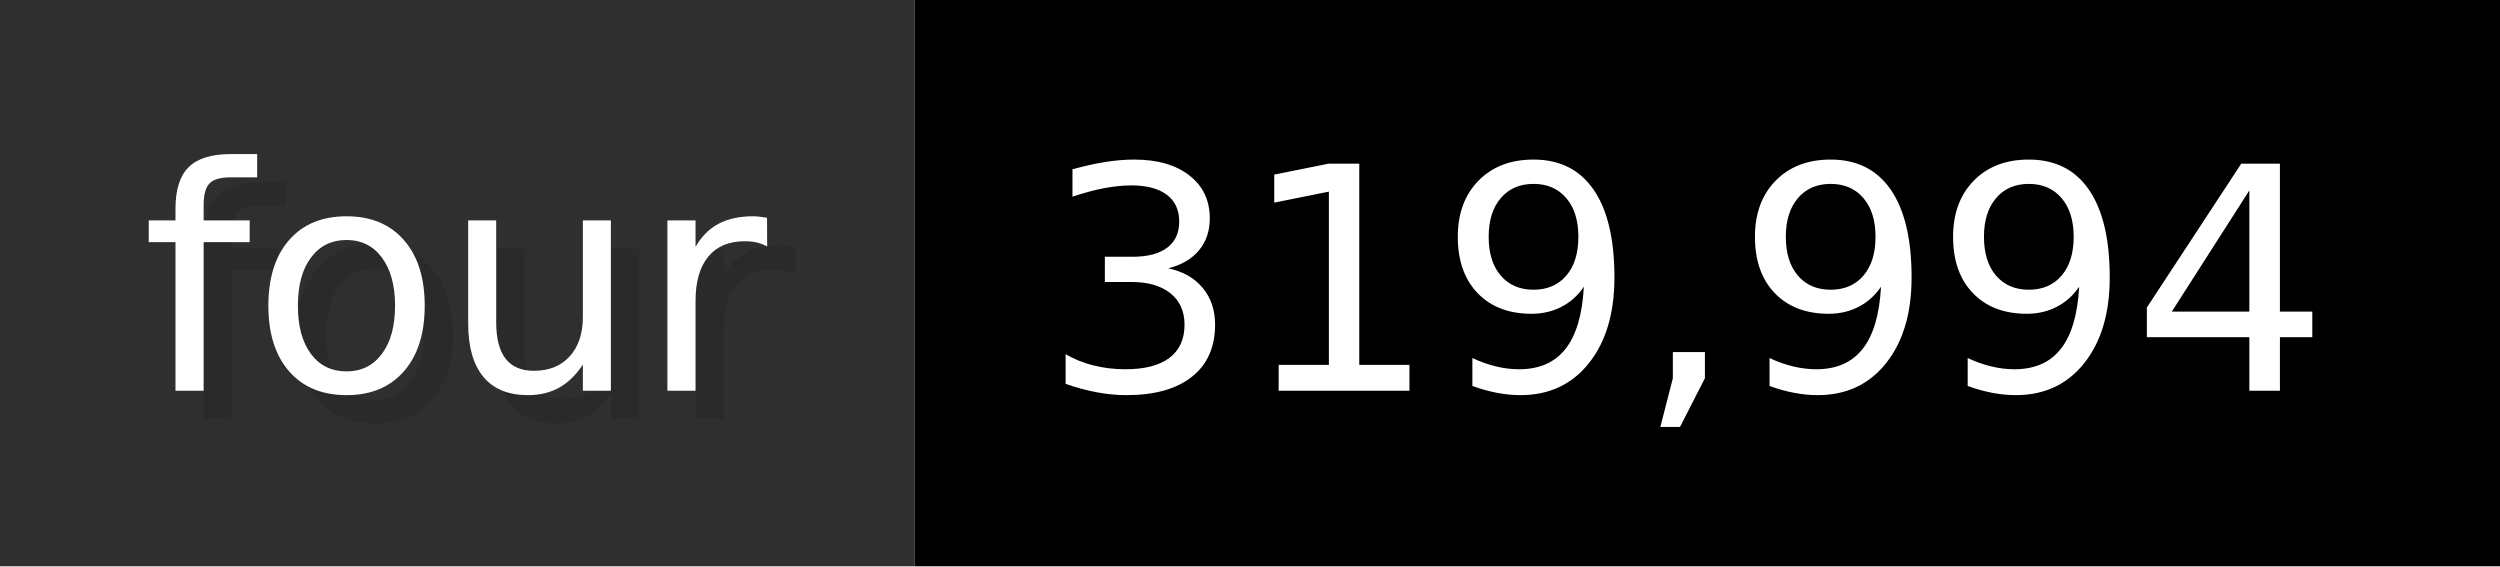
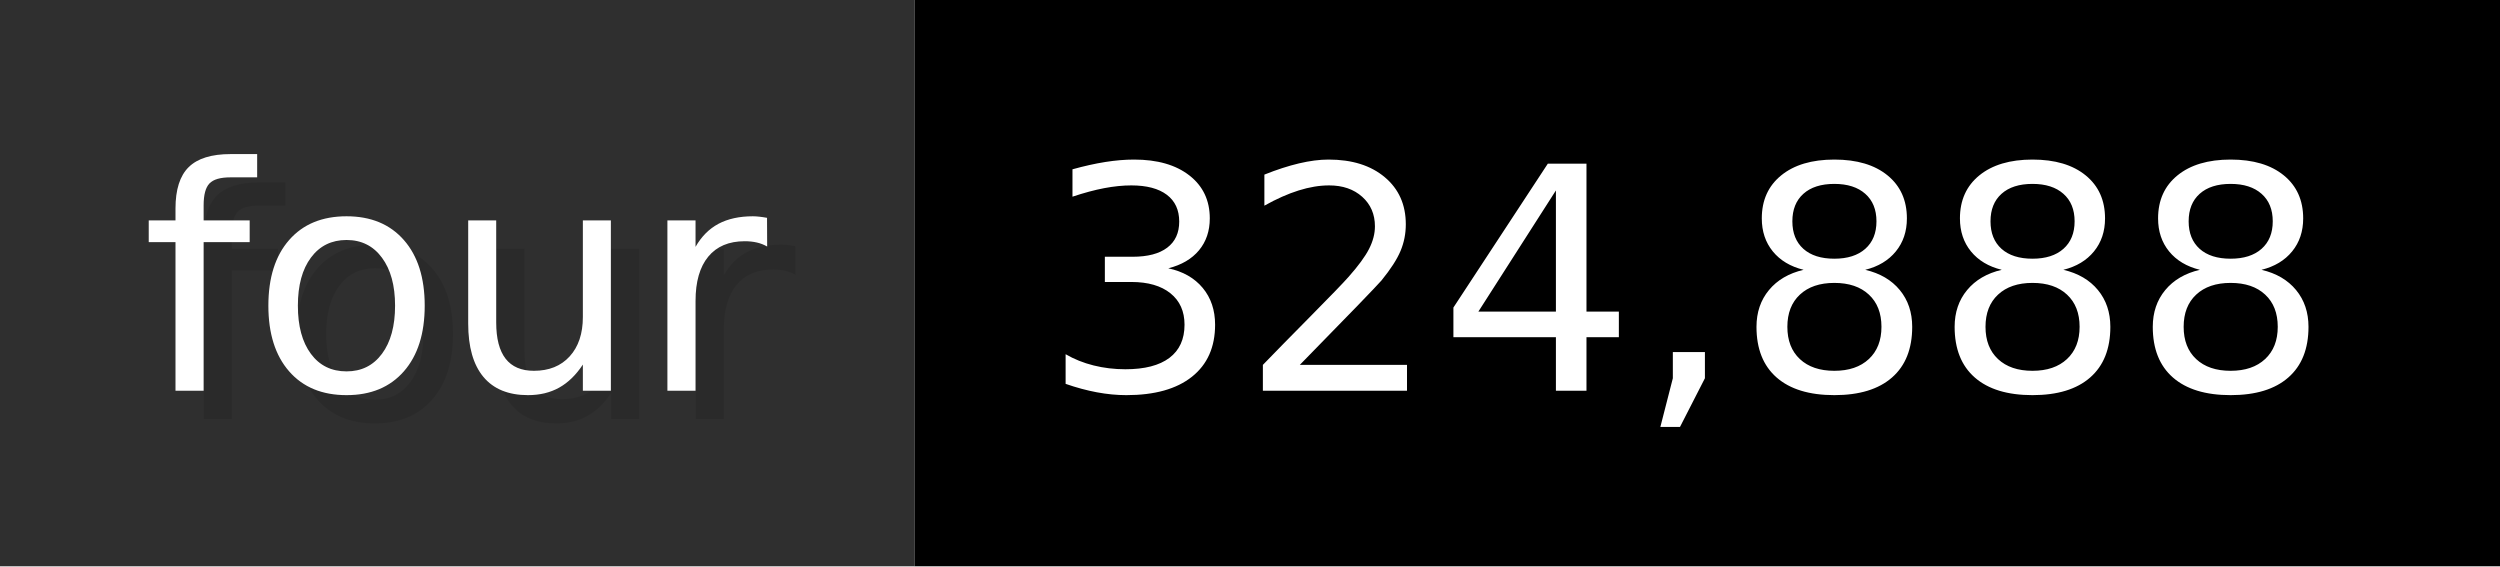
- <svg xmlns="http://www.w3.org/2000/svg" width="88.3" height="20" viewBox="0 0 883 200" role="img" aria-label="four: 319,994">
+ <svg xmlns="http://www.w3.org/2000/svg" width="88.3" height="20" viewBox="0 0 883 200" role="img" aria-label="four: 324,888">
  <g>
    <rect fill="#2F2F2F" width="323" height="200" />
    <rect fill="#" x="323" width="560" height="200" />
  </g>
  <g aria-hidden="true" fill="#fff" text-anchor="start" font-family="Verdana,DejaVu Sans,sans-serif" font-size="110">
    <text x="60" y="148" textLength="223" fill="#000" opacity="0.1">four</text>
    <text x="50" y="138" textLength="223">four</text>
-     <text x="378" y="148" textLength="460" fill="#000" opacity="0.1">319,994</text>
-     <text x="368" y="138" textLength="460">319,994</text>
+     <text x="378" y="148" textLength="460" fill="#000" opacity="0.1">324,888</text>
+     <text x="368" y="138" textLength="460">324,888</text>
  </g>
</svg>
